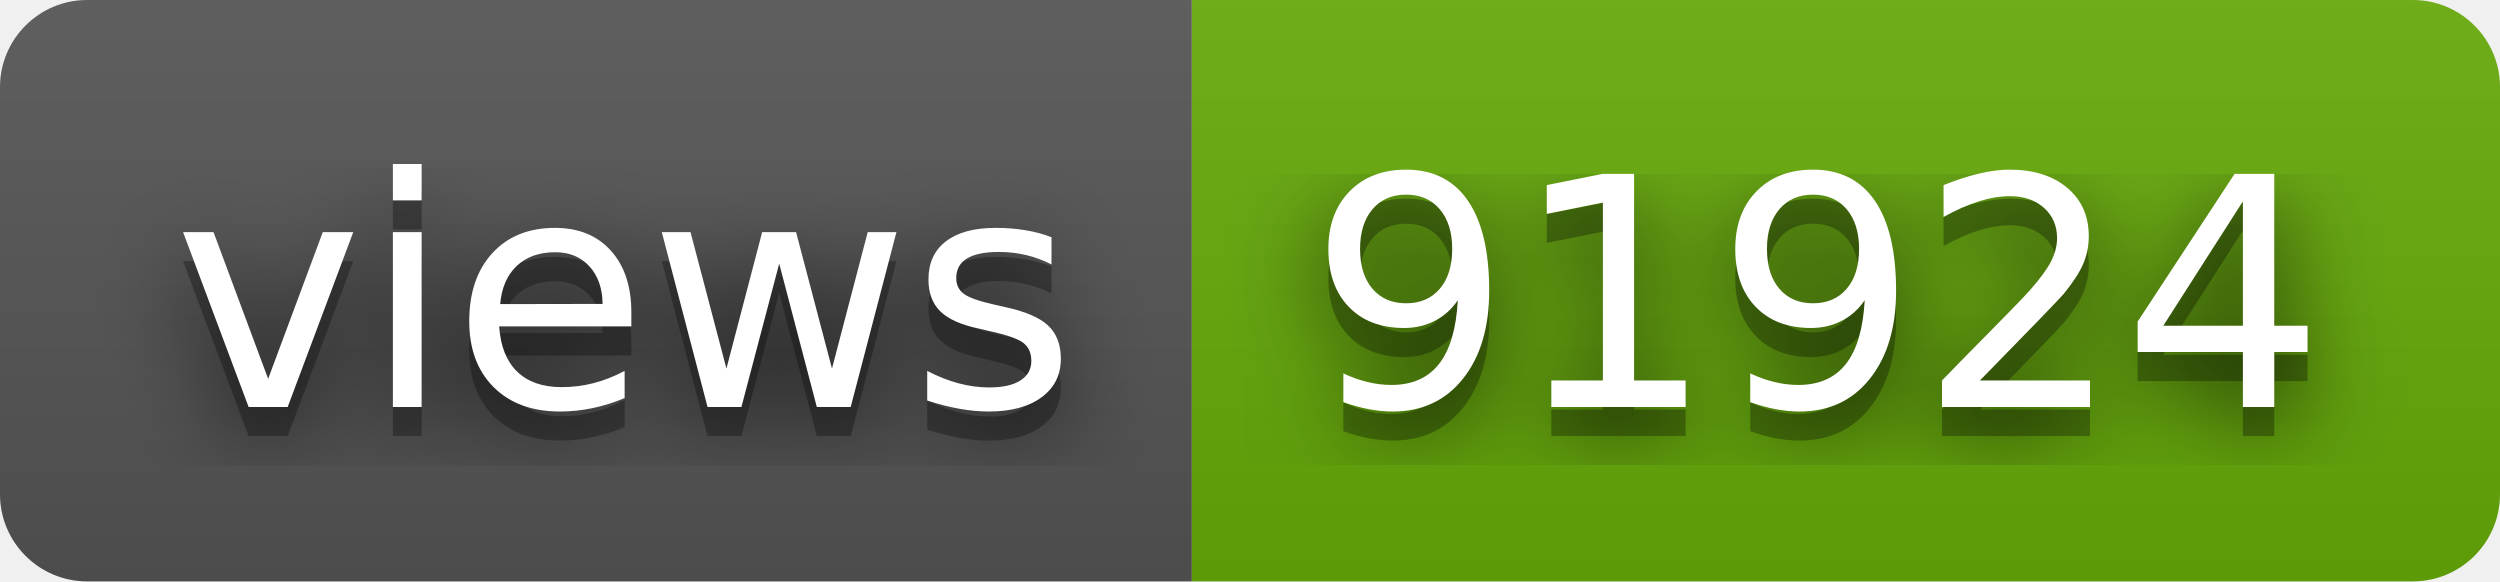
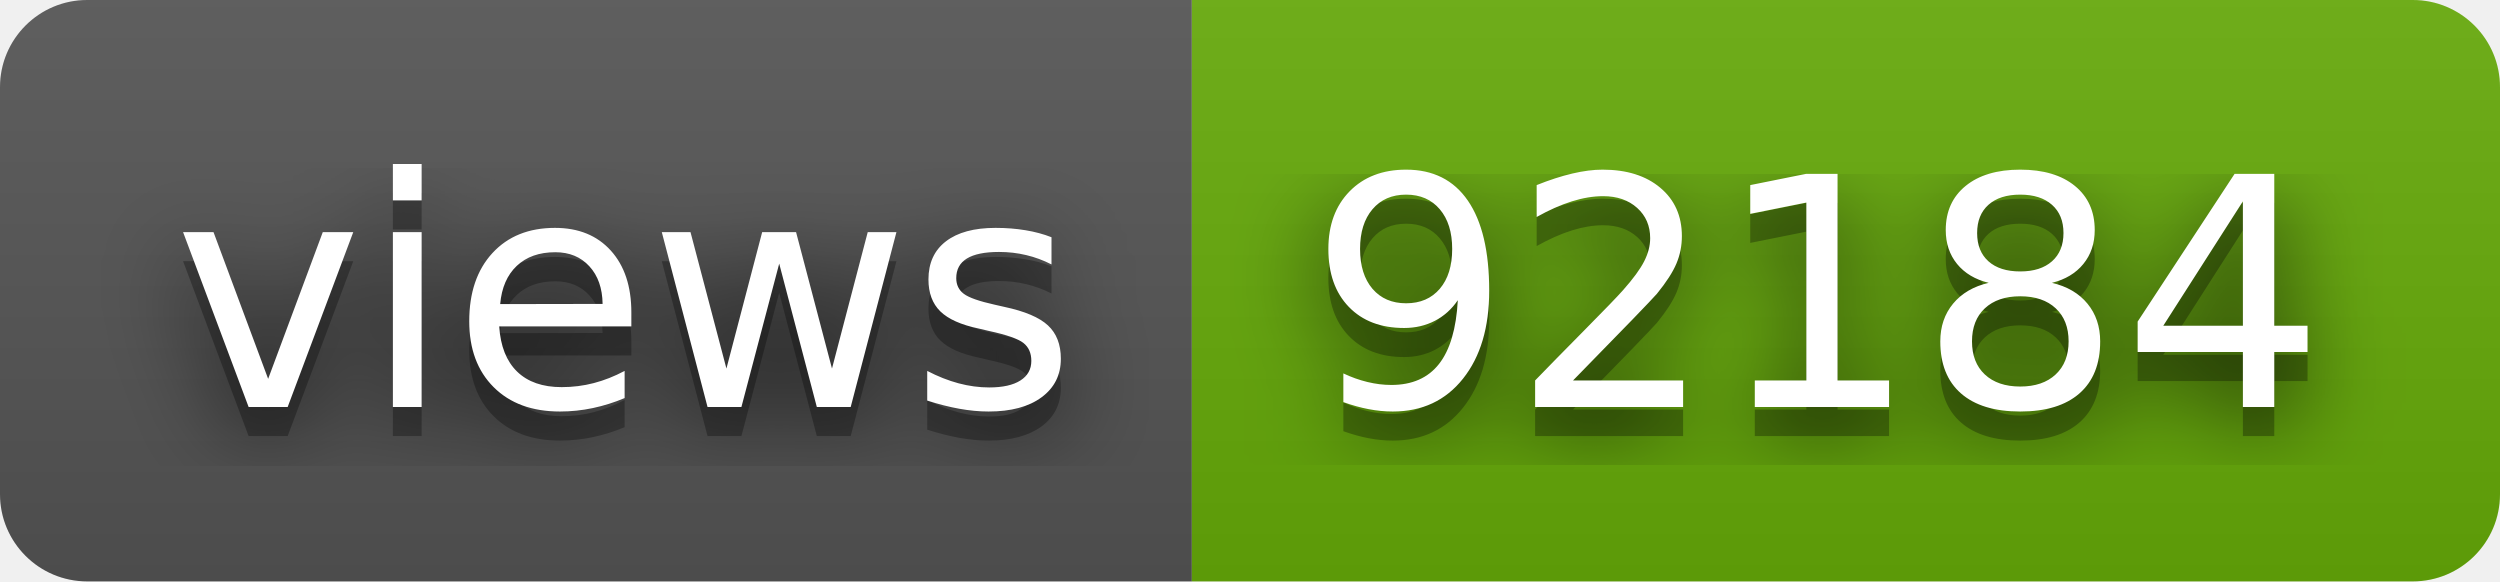
- <svg xmlns="http://www.w3.org/2000/svg" width="86" height="20" role="img" aria-label="views: 91924">
+ <svg xmlns="http://www.w3.org/2000/svg" width="86" height="20" role="img" aria-label="views: 92184">
  <filter id="blur">
    <feGaussianBlur stdDeviation="16" />
  </filter>
  <linearGradient id="s" x2="0" y2="100%">
    <stop offset="0" stop-color="#bbb" stop-opacity=".1" />
    <stop offset="1" stop-opacity=".1" />
  </linearGradient>
  <clipPath id="r">
    <rect width="86" height="20" rx="3" />
  </clipPath>
  <g clip-path="url(#r)">
    <rect width="41" height="20" fill="#555" />
    <rect x="41" width="45" height="20" fill="#67ac09" />
    <rect width="86" height="20" fill="url(#s)" />
  </g>
  <g fill="#fff" text-anchor="middle" font-family="Verdana,Geneva,DejaVu Sans,sans-serif" text-rendering="geometricPrecision" font-size="110">
    <g transform="scale(.1)">
      <g aria-hidden="true" fill="#010101">
        <text x="215" y="150" fill-opacity=".8" filter="url(#blur)" textLength="310">views</text>
        <text x="215" y="150" fill-opacity=".3" textLength="310">views</text>
      </g>
      <text x="215" y="140" textLength="310">views</text>
    </g>
    <g transform="scale(.1)">
      <g aria-hidden="true" fill="#010101">
-         <text x="625" y="150" fill-opacity=".8" filter="url(#blur)" textLength="350">91924</text>
-         <text x="625" y="150" fill-opacity=".3" textLength="350">91924</text>
+         <text x="625" y="150" fill-opacity=".8" filter="url(#blur)" textLength="350">92184</text>
+         <text x="625" y="150" fill-opacity=".3" textLength="350">92184</text>
      </g>
-       <text x="625" y="140" textLength="350">91924</text>
+       <text x="625" y="140" textLength="350">92184</text>
    </g>
  </g>
</svg>
